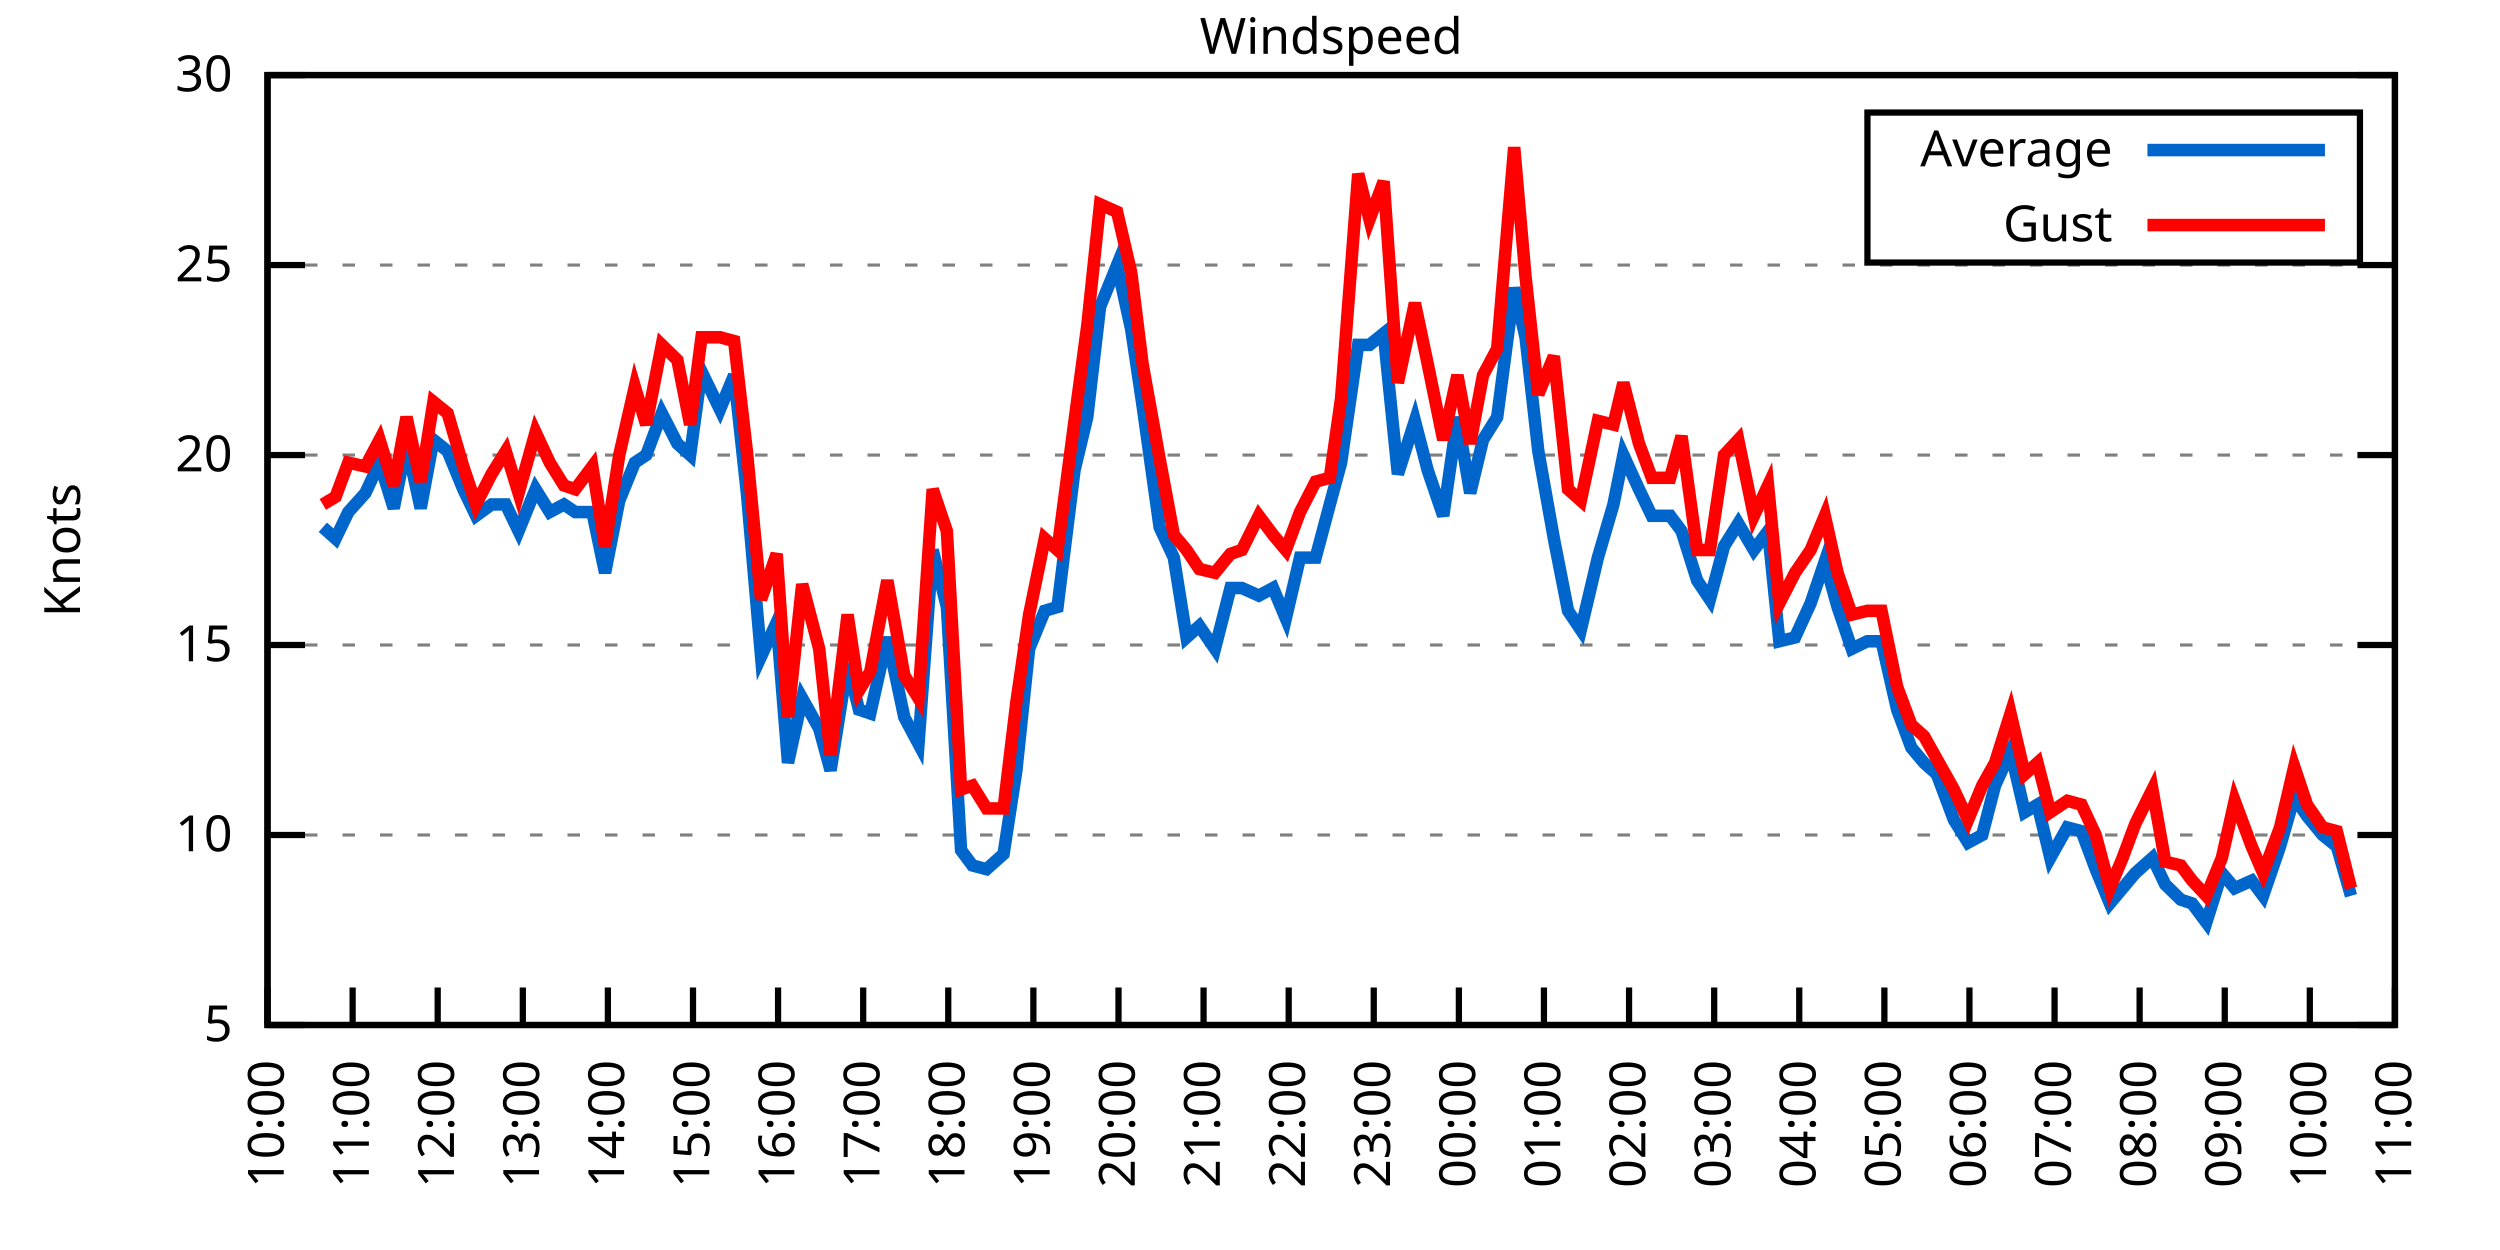
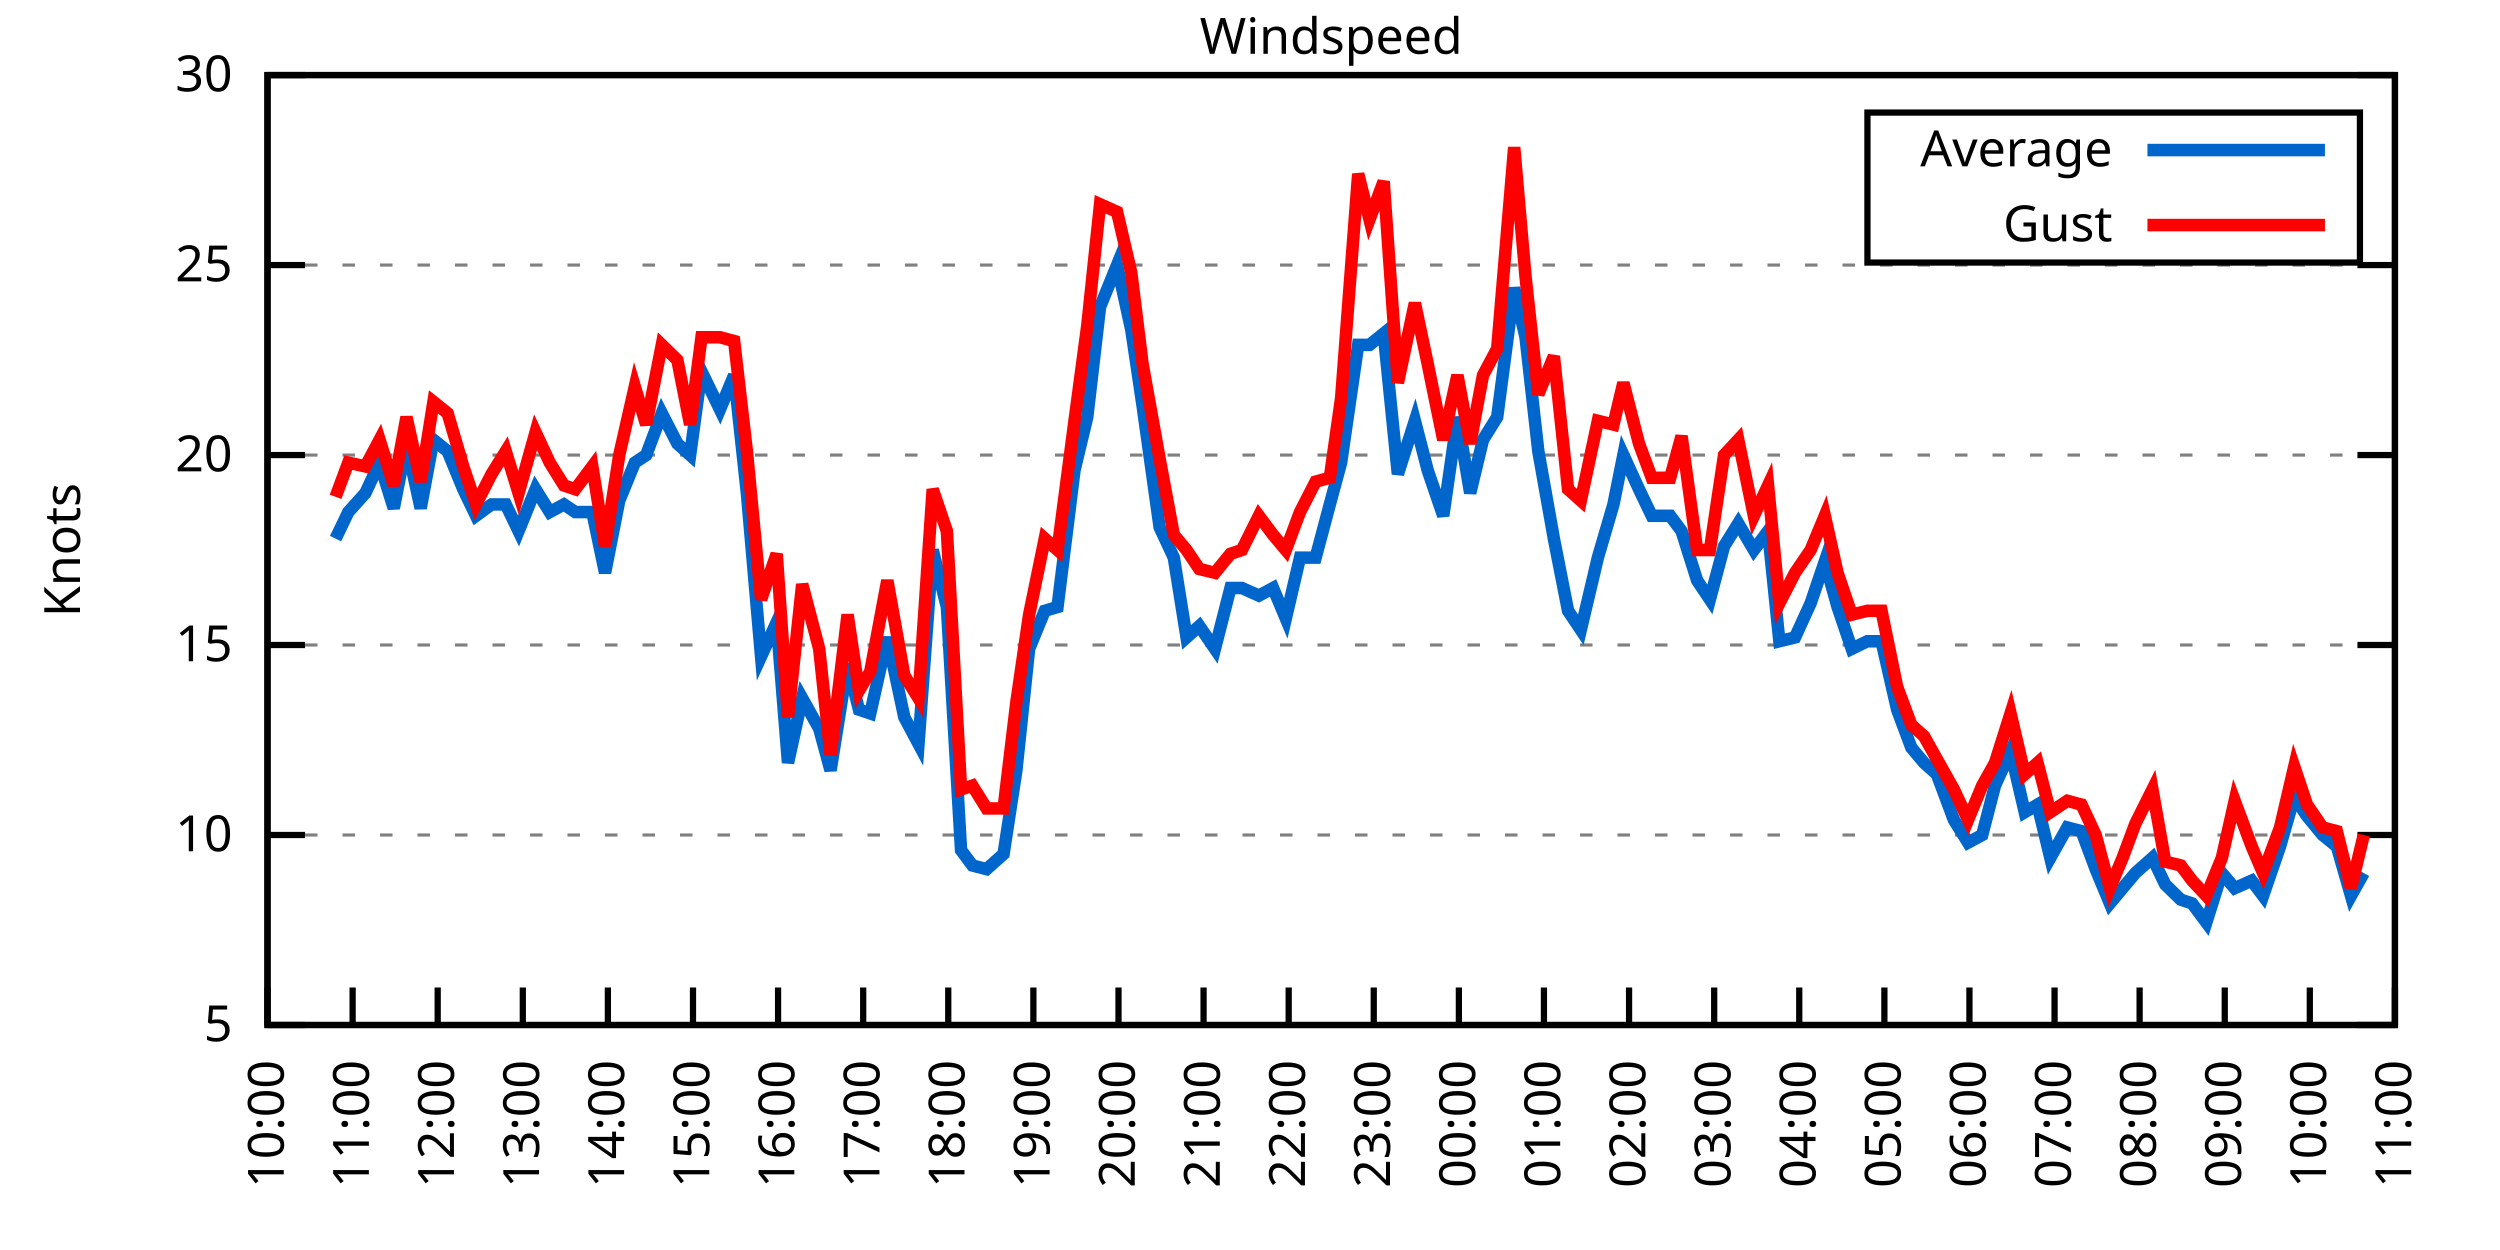
<svg xmlns="http://www.w3.org/2000/svg" xmlns:xlink="http://www.w3.org/1999/xlink" width="400" height="200" viewBox="0 0 400 200">
  <g id="gnuplot_canvas">
    <rect x="0" y="0" width="400" height="200" fill="none" />
    <defs>
      <circle id="gpDot" r="0.5" stroke-width="0.5" stroke="currentColor" />
      <path id="gpPt0" stroke-width="0.333" stroke="currentColor" d="M-1,0 h2 M0,-1 v2" />
      <path id="gpPt1" stroke-width="0.333" stroke="currentColor" d="M-1,-1 L1,1 M1,-1 L-1,1" />
      <path id="gpPt2" stroke-width="0.333" stroke="currentColor" d="M-1,0 L1,0 M0,-1 L0,1 M-1,-1 L1,1 M-1,1 L1,-1" />
      <rect id="gpPt3" stroke-width="0.333" stroke="currentColor" x="-1" y="-1" width="2" height="2" />
      <rect id="gpPt4" stroke-width="0.333" stroke="currentColor" fill="currentColor" x="-1" y="-1" width="2" height="2" />
      <circle id="gpPt5" stroke-width="0.333" stroke="currentColor" cx="0" cy="0" r="1" />
      <use xlink:href="#gpPt5" id="gpPt6" fill="currentColor" stroke="none" />
      <path id="gpPt7" stroke-width="0.333" stroke="currentColor" d="M0,-1.33 L-1.33,0.67 L1.33,0.67 z" />
      <use xlink:href="#gpPt7" id="gpPt8" fill="currentColor" stroke="none" />
      <use xlink:href="#gpPt7" id="gpPt9" stroke="currentColor" transform="rotate(180)" />
      <use xlink:href="#gpPt9" id="gpPt10" fill="currentColor" stroke="none" />
      <use xlink:href="#gpPt3" id="gpPt11" stroke="currentColor" transform="rotate(45)" />
      <use xlink:href="#gpPt11" id="gpPt12" fill="currentColor" stroke="none" />
      <path id="gpPt13" stroke-width="0.333" stroke="currentColor" d="M0,1.330 L1.265,0.411 L0.782,-1.067 L-0.782,-1.076 L-1.265,0.411 z" />
      <use xlink:href="#gpPt13" id="gpPt14" fill="currentColor" stroke="none" />
      <filter id="textbox" filterUnits="objectBoundingBox" x="0" y="0" height="1" width="1">
        <feFlood flood-color="white" flood-opacity="1" result="bgnd" />
        <feComposite in="SourceGraphic" in2="bgnd" operator="atop" />
      </filter>
      <filter id="greybox" filterUnits="objectBoundingBox" x="0" y="0" height="1" width="1">
        <feFlood flood-color="lightgrey" flood-opacity="1" result="grey" />
        <feComposite in="SourceGraphic" in2="grey" operator="atop" />
      </filter>
    </defs>
    <g fill="none" color="white" stroke="currentColor" stroke-width="1.00" stroke-linecap="butt" stroke-linejoin="miter">
</g>
    <g fill="none" color="black" stroke="currentColor" stroke-width="1.00" stroke-linecap="butt" stroke-linejoin="miter">
      <g stroke="none" shape-rendering="crispEdges">
        <polygon fill="rgb(255, 255, 255)" points="42.80,164.00 383.18,164.00 383.18,12.02 42.80,12.02 " />
      </g>
    </g>
    <g fill="none" color="black" stroke="currentColor" stroke-width="1.00" stroke-linecap="butt" stroke-linejoin="miter">
</g>
    <g fill="none" color="black" stroke="black" stroke-width="0.50" stroke-linecap="butt" stroke-linejoin="miter">
</g>
    <g fill="none" color="gray" stroke="currentColor" stroke-width="0.50" stroke-linecap="butt" stroke-linejoin="miter">
      <path stroke="gray" stroke-dasharray="2,4" class="gridline" d="M42.80,164.00 L383.19,164.00  " />
    </g>
    <g fill="none" color="gray" stroke="gray" stroke-width="1.00" stroke-linecap="butt" stroke-linejoin="miter">
</g>
    <g fill="none" color="black" stroke="currentColor" stroke-width="1.00" stroke-linecap="butt" stroke-linejoin="miter">
      <path stroke="black" d="M42.80,164.00 L48.80,164.00 M383.19,164.00 L377.19,164.00  " />
      <g transform="translate(37.20,166.60)" stroke="none" fill="black" font-family="Sans" font-size="8.00" text-anchor="end">
        <text>
          <tspan font-family="Sans"> 5</tspan>
        </text>
      </g>
    </g>
    <g fill="none" color="black" stroke="currentColor" stroke-width="1.00" stroke-linecap="butt" stroke-linejoin="miter">
</g>
    <g fill="none" color="black" stroke="black" stroke-width="0.50" stroke-linecap="butt" stroke-linejoin="miter">
</g>
    <g fill="none" color="gray" stroke="currentColor" stroke-width="0.50" stroke-linecap="butt" stroke-linejoin="miter">
      <path stroke="gray" stroke-dasharray="2,4" class="gridline" d="M42.80,133.60 L383.19,133.60  " />
    </g>
    <g fill="none" color="gray" stroke="gray" stroke-width="1.00" stroke-linecap="butt" stroke-linejoin="miter">
</g>
    <g fill="none" color="black" stroke="currentColor" stroke-width="1.00" stroke-linecap="butt" stroke-linejoin="miter">
      <path stroke="black" d="M42.80,133.60 L48.80,133.60 M383.19,133.60 L377.19,133.60  " />
      <g transform="translate(37.20,136.20)" stroke="none" fill="black" font-family="Sans" font-size="8.00" text-anchor="end">
        <text>
          <tspan font-family="Sans"> 10</tspan>
        </text>
      </g>
    </g>
    <g fill="none" color="black" stroke="currentColor" stroke-width="1.00" stroke-linecap="butt" stroke-linejoin="miter">
</g>
    <g fill="none" color="black" stroke="black" stroke-width="0.50" stroke-linecap="butt" stroke-linejoin="miter">
</g>
    <g fill="none" color="gray" stroke="currentColor" stroke-width="0.50" stroke-linecap="butt" stroke-linejoin="miter">
      <path stroke="gray" stroke-dasharray="2,4" class="gridline" d="M42.80,103.20 L383.19,103.20  " />
    </g>
    <g fill="none" color="gray" stroke="gray" stroke-width="1.00" stroke-linecap="butt" stroke-linejoin="miter">
</g>
    <g fill="none" color="black" stroke="currentColor" stroke-width="1.00" stroke-linecap="butt" stroke-linejoin="miter">
      <path stroke="black" d="M42.80,103.20 L48.80,103.20 M383.19,103.20 L377.19,103.20  " />
      <g transform="translate(37.20,105.80)" stroke="none" fill="black" font-family="Sans" font-size="8.00" text-anchor="end">
        <text>
          <tspan font-family="Sans"> 15</tspan>
        </text>
      </g>
    </g>
    <g fill="none" color="black" stroke="currentColor" stroke-width="1.00" stroke-linecap="butt" stroke-linejoin="miter">
</g>
    <g fill="none" color="black" stroke="black" stroke-width="0.50" stroke-linecap="butt" stroke-linejoin="miter">
</g>
    <g fill="none" color="gray" stroke="currentColor" stroke-width="0.50" stroke-linecap="butt" stroke-linejoin="miter">
      <path stroke="gray" stroke-dasharray="2,4" class="gridline" d="M42.80,72.81 L383.19,72.81  " />
    </g>
    <g fill="none" color="gray" stroke="gray" stroke-width="1.00" stroke-linecap="butt" stroke-linejoin="miter">
</g>
    <g fill="none" color="black" stroke="currentColor" stroke-width="1.00" stroke-linecap="butt" stroke-linejoin="miter">
      <path stroke="black" d="M42.80,72.81 L48.80,72.81 M383.19,72.81 L377.19,72.81  " />
      <g transform="translate(37.20,75.41)" stroke="none" fill="black" font-family="Sans" font-size="8.00" text-anchor="end">
        <text>
          <tspan font-family="Sans"> 20</tspan>
        </text>
      </g>
    </g>
    <g fill="none" color="black" stroke="currentColor" stroke-width="1.00" stroke-linecap="butt" stroke-linejoin="miter">
</g>
    <g fill="none" color="black" stroke="black" stroke-width="0.50" stroke-linecap="butt" stroke-linejoin="miter">
</g>
    <g fill="none" color="gray" stroke="currentColor" stroke-width="0.50" stroke-linecap="butt" stroke-linejoin="miter">
      <path stroke="gray" stroke-dasharray="2,4" class="gridline" d="M42.80,42.41 L383.19,42.41  " />
    </g>
    <g fill="none" color="gray" stroke="gray" stroke-width="1.00" stroke-linecap="butt" stroke-linejoin="miter">
</g>
    <g fill="none" color="black" stroke="currentColor" stroke-width="1.00" stroke-linecap="butt" stroke-linejoin="miter">
      <path stroke="black" d="M42.80,42.41 L48.80,42.41 M383.19,42.41 L377.19,42.41  " />
      <g transform="translate(37.20,45.01)" stroke="none" fill="black" font-family="Sans" font-size="8.00" text-anchor="end">
        <text>
          <tspan font-family="Sans"> 25</tspan>
        </text>
      </g>
    </g>
    <g fill="none" color="black" stroke="currentColor" stroke-width="1.00" stroke-linecap="butt" stroke-linejoin="miter">
</g>
    <g fill="none" color="black" stroke="black" stroke-width="0.50" stroke-linecap="butt" stroke-linejoin="miter">
</g>
    <g fill="none" color="gray" stroke="currentColor" stroke-width="0.50" stroke-linecap="butt" stroke-linejoin="miter">
      <path stroke="gray" stroke-dasharray="2,4" class="gridline" d="M42.80,12.01 L383.19,12.01  " />
    </g>
    <g fill="none" color="gray" stroke="gray" stroke-width="1.00" stroke-linecap="butt" stroke-linejoin="miter">
</g>
    <g fill="none" color="black" stroke="currentColor" stroke-width="1.00" stroke-linecap="butt" stroke-linejoin="miter">
      <path stroke="black" d="M42.80,12.01 L48.80,12.01 M383.19,12.01 L377.19,12.01  " />
      <g transform="translate(37.20,14.61)" stroke="none" fill="black" font-family="Sans" font-size="8.00" text-anchor="end">
        <text>
          <tspan font-family="Sans"> 30</tspan>
        </text>
      </g>
    </g>
    <g fill="none" color="black" stroke="currentColor" stroke-width="1.00" stroke-linecap="butt" stroke-linejoin="miter">
      <path stroke="black" d="M42.80,164.00 L42.80,158.00  " />
      <g transform="translate(45.40,169.60) rotate(270.00)" stroke="none" fill="black" font-family="Sans" font-size="8.00" text-anchor="end">
        <text>
          <tspan font-family="Sans">10:00</tspan>
        </text>
      </g>
    </g>
    <g fill="none" color="black" stroke="currentColor" stroke-width="1.00" stroke-linecap="butt" stroke-linejoin="miter">
      <path stroke="black" d="M56.42,164.00 L56.42,158.00  " />
      <g transform="translate(59.02,169.60) rotate(270.00)" stroke="none" fill="black" font-family="Sans" font-size="8.00" text-anchor="end">
        <text>
          <tspan font-family="Sans">11:00</tspan>
        </text>
      </g>
    </g>
    <g fill="none" color="black" stroke="currentColor" stroke-width="1.00" stroke-linecap="butt" stroke-linejoin="miter">
      <path stroke="black" d="M70.03,164.00 L70.03,158.00  " />
      <g transform="translate(72.63,169.60) rotate(270.00)" stroke="none" fill="black" font-family="Sans" font-size="8.00" text-anchor="end">
        <text>
          <tspan font-family="Sans">12:00</tspan>
        </text>
      </g>
    </g>
    <g fill="none" color="black" stroke="currentColor" stroke-width="1.00" stroke-linecap="butt" stroke-linejoin="miter">
      <path stroke="black" d="M83.65,164.00 L83.65,158.00  " />
      <g transform="translate(86.25,169.60) rotate(270.00)" stroke="none" fill="black" font-family="Sans" font-size="8.00" text-anchor="end">
        <text>
          <tspan font-family="Sans">13:00</tspan>
        </text>
      </g>
    </g>
    <g fill="none" color="black" stroke="currentColor" stroke-width="1.00" stroke-linecap="butt" stroke-linejoin="miter">
      <path stroke="black" d="M97.26,164.00 L97.26,158.00  " />
      <g transform="translate(99.86,169.60) rotate(270.00)" stroke="none" fill="black" font-family="Sans" font-size="8.00" text-anchor="end">
        <text>
          <tspan font-family="Sans">14:00</tspan>
        </text>
      </g>
    </g>
    <g fill="none" color="black" stroke="currentColor" stroke-width="1.00" stroke-linecap="butt" stroke-linejoin="miter">
      <path stroke="black" d="M110.88,164.00 L110.88,158.00  " />
      <g transform="translate(113.48,169.60) rotate(270.00)" stroke="none" fill="black" font-family="Sans" font-size="8.00" text-anchor="end">
        <text>
          <tspan font-family="Sans">15:00</tspan>
        </text>
      </g>
    </g>
    <g fill="none" color="black" stroke="currentColor" stroke-width="1.00" stroke-linecap="butt" stroke-linejoin="miter">
      <path stroke="black" d="M124.49,164.00 L124.49,158.00  " />
      <g transform="translate(127.09,169.60) rotate(270.00)" stroke="none" fill="black" font-family="Sans" font-size="8.00" text-anchor="end">
        <text>
          <tspan font-family="Sans">16:00</tspan>
        </text>
      </g>
    </g>
    <g fill="none" color="black" stroke="currentColor" stroke-width="1.00" stroke-linecap="butt" stroke-linejoin="miter">
      <path stroke="black" d="M138.11,164.00 L138.11,158.00  " />
      <g transform="translate(140.71,169.60) rotate(270.00)" stroke="none" fill="black" font-family="Sans" font-size="8.00" text-anchor="end">
        <text>
          <tspan font-family="Sans">17:00</tspan>
        </text>
      </g>
    </g>
    <g fill="none" color="black" stroke="currentColor" stroke-width="1.00" stroke-linecap="butt" stroke-linejoin="miter">
      <path stroke="black" d="M151.72,164.00 L151.72,158.00  " />
      <g transform="translate(154.32,169.60) rotate(270.00)" stroke="none" fill="black" font-family="Sans" font-size="8.00" text-anchor="end">
        <text>
          <tspan font-family="Sans">18:00</tspan>
        </text>
      </g>
    </g>
    <g fill="none" color="black" stroke="currentColor" stroke-width="1.00" stroke-linecap="butt" stroke-linejoin="miter">
      <path stroke="black" d="M165.34,164.00 L165.34,158.00  " />
      <g transform="translate(167.94,169.60) rotate(270.00)" stroke="none" fill="black" font-family="Sans" font-size="8.00" text-anchor="end">
        <text>
          <tspan font-family="Sans">19:00</tspan>
        </text>
      </g>
    </g>
    <g fill="none" color="black" stroke="currentColor" stroke-width="1.00" stroke-linecap="butt" stroke-linejoin="miter">
      <path stroke="black" d="M178.96,164.00 L178.96,158.00  " />
      <g transform="translate(181.56,169.60) rotate(270.00)" stroke="none" fill="black" font-family="Sans" font-size="8.00" text-anchor="end">
        <text>
          <tspan font-family="Sans">20:00</tspan>
        </text>
      </g>
    </g>
    <g fill="none" color="black" stroke="currentColor" stroke-width="1.00" stroke-linecap="butt" stroke-linejoin="miter">
      <path stroke="black" d="M192.57,164.00 L192.57,158.00  " />
      <g transform="translate(195.17,169.60) rotate(270.00)" stroke="none" fill="black" font-family="Sans" font-size="8.00" text-anchor="end">
        <text>
          <tspan font-family="Sans">21:00</tspan>
        </text>
      </g>
    </g>
    <g fill="none" color="black" stroke="currentColor" stroke-width="1.00" stroke-linecap="butt" stroke-linejoin="miter">
      <path stroke="black" d="M206.19,164.00 L206.19,158.00  " />
      <g transform="translate(208.79,169.60) rotate(270.00)" stroke="none" fill="black" font-family="Sans" font-size="8.00" text-anchor="end">
        <text>
          <tspan font-family="Sans">22:00</tspan>
        </text>
      </g>
    </g>
    <g fill="none" color="black" stroke="currentColor" stroke-width="1.00" stroke-linecap="butt" stroke-linejoin="miter">
      <path stroke="black" d="M219.80,164.00 L219.80,158.00  " />
      <g transform="translate(222.40,169.60) rotate(270.00)" stroke="none" fill="black" font-family="Sans" font-size="8.00" text-anchor="end">
        <text>
          <tspan font-family="Sans">23:00</tspan>
        </text>
      </g>
    </g>
    <g fill="none" color="black" stroke="currentColor" stroke-width="1.00" stroke-linecap="butt" stroke-linejoin="miter">
      <path stroke="black" d="M233.42,164.00 L233.42,158.00  " />
      <g transform="translate(236.02,169.60) rotate(270.00)" stroke="none" fill="black" font-family="Sans" font-size="8.00" text-anchor="end">
        <text>
          <tspan font-family="Sans">00:00</tspan>
        </text>
      </g>
    </g>
    <g fill="none" color="black" stroke="currentColor" stroke-width="1.00" stroke-linecap="butt" stroke-linejoin="miter">
      <path stroke="black" d="M247.03,164.00 L247.03,158.00  " />
      <g transform="translate(249.63,169.60) rotate(270.00)" stroke="none" fill="black" font-family="Sans" font-size="8.00" text-anchor="end">
        <text>
          <tspan font-family="Sans">01:00</tspan>
        </text>
      </g>
    </g>
    <g fill="none" color="black" stroke="currentColor" stroke-width="1.00" stroke-linecap="butt" stroke-linejoin="miter">
      <path stroke="black" d="M260.65,164.00 L260.65,158.00  " />
      <g transform="translate(263.25,169.60) rotate(270.00)" stroke="none" fill="black" font-family="Sans" font-size="8.00" text-anchor="end">
        <text>
          <tspan font-family="Sans">02:00</tspan>
        </text>
      </g>
    </g>
    <g fill="none" color="black" stroke="currentColor" stroke-width="1.00" stroke-linecap="butt" stroke-linejoin="miter">
      <path stroke="black" d="M274.27,164.00 L274.27,158.00  " />
      <g transform="translate(276.87,169.60) rotate(270.00)" stroke="none" fill="black" font-family="Sans" font-size="8.00" text-anchor="end">
        <text>
          <tspan font-family="Sans">03:00</tspan>
        </text>
      </g>
    </g>
    <g fill="none" color="black" stroke="currentColor" stroke-width="1.00" stroke-linecap="butt" stroke-linejoin="miter">
      <path stroke="black" d="M287.88,164.00 L287.88,158.00  " />
      <g transform="translate(290.48,169.60) rotate(270.00)" stroke="none" fill="black" font-family="Sans" font-size="8.00" text-anchor="end">
        <text>
          <tspan font-family="Sans">04:00</tspan>
        </text>
      </g>
    </g>
    <g fill="none" color="black" stroke="currentColor" stroke-width="1.00" stroke-linecap="butt" stroke-linejoin="miter">
      <path stroke="black" d="M301.50,164.00 L301.50,158.00  " />
      <g transform="translate(304.10,169.60) rotate(270.00)" stroke="none" fill="black" font-family="Sans" font-size="8.00" text-anchor="end">
        <text>
          <tspan font-family="Sans">05:00</tspan>
        </text>
      </g>
    </g>
    <g fill="none" color="black" stroke="currentColor" stroke-width="1.00" stroke-linecap="butt" stroke-linejoin="miter">
      <path stroke="black" d="M315.11,164.00 L315.11,158.00  " />
      <g transform="translate(317.71,169.60) rotate(270.00)" stroke="none" fill="black" font-family="Sans" font-size="8.00" text-anchor="end">
        <text>
          <tspan font-family="Sans">06:00</tspan>
        </text>
      </g>
    </g>
    <g fill="none" color="black" stroke="currentColor" stroke-width="1.00" stroke-linecap="butt" stroke-linejoin="miter">
      <path stroke="black" d="M328.73,164.00 L328.73,158.00  " />
      <g transform="translate(331.33,169.60) rotate(270.00)" stroke="none" fill="black" font-family="Sans" font-size="8.00" text-anchor="end">
        <text>
          <tspan font-family="Sans">07:00</tspan>
        </text>
      </g>
    </g>
    <g fill="none" color="black" stroke="currentColor" stroke-width="1.00" stroke-linecap="butt" stroke-linejoin="miter">
      <path stroke="black" d="M342.34,164.00 L342.34,158.00  " />
      <g transform="translate(344.94,169.60) rotate(270.00)" stroke="none" fill="black" font-family="Sans" font-size="8.00" text-anchor="end">
        <text>
          <tspan font-family="Sans">08:00</tspan>
        </text>
      </g>
    </g>
    <g fill="none" color="black" stroke="currentColor" stroke-width="1.00" stroke-linecap="butt" stroke-linejoin="miter">
      <path stroke="black" d="M355.96,164.00 L355.96,158.00  " />
      <g transform="translate(358.56,169.60) rotate(270.00)" stroke="none" fill="black" font-family="Sans" font-size="8.00" text-anchor="end">
        <text>
          <tspan font-family="Sans">09:00</tspan>
        </text>
      </g>
    </g>
    <g fill="none" color="black" stroke="currentColor" stroke-width="1.00" stroke-linecap="butt" stroke-linejoin="miter">
      <path stroke="black" d="M369.57,164.00 L369.57,158.00  " />
      <g transform="translate(372.17,169.60) rotate(270.00)" stroke="none" fill="black" font-family="Sans" font-size="8.00" text-anchor="end">
        <text>
          <tspan font-family="Sans">10:00</tspan>
        </text>
      </g>
    </g>
    <g fill="none" color="black" stroke="currentColor" stroke-width="1.00" stroke-linecap="butt" stroke-linejoin="miter">
      <path stroke="black" d="M383.19,164.00 L383.19,158.00  " />
      <g transform="translate(385.79,169.60) rotate(270.00)" stroke="none" fill="black" font-family="Sans" font-size="8.00" text-anchor="end">
        <text>
          <tspan font-family="Sans">11:00</tspan>
        </text>
      </g>
    </g>
    <g fill="none" color="black" stroke="currentColor" stroke-width="1.00" stroke-linecap="butt" stroke-linejoin="miter">
</g>
    <g fill="none" color="black" stroke="currentColor" stroke-width="1.00" stroke-linecap="butt" stroke-linejoin="miter">
      <path stroke="black" d="M42.80,12.01 L42.80,164.00 L383.19,164.00 L383.19,12.01 L42.80,12.01 Z  " />
    </g>
    <g fill="none" color="black" stroke="currentColor" stroke-width="1.00" stroke-linecap="butt" stroke-linejoin="miter">
</g>
    <g fill="none" color="black" stroke="currentColor" stroke-width="1.00" stroke-linecap="butt" stroke-linejoin="miter">
      <path stroke="black" d="M298.79,42.01 L298.79,18.01 L377.59,18.01 L377.59,42.01 L298.79,42.01 Z  " />
    </g>
    <g id="Windspeed_plot_1">
      <g fill="none" color="white" stroke="black" stroke-width="2.00" stroke-linecap="butt" stroke-linejoin="miter">
</g>
      <g fill="none" color="black" stroke="currentColor" stroke-width="2.00" stroke-linecap="butt" stroke-linejoin="miter">
        <g transform="translate(337.99,26.61)" stroke="none" fill="black" font-family="Sans" font-size="8.00" text-anchor="end">
          <text>
            <tspan font-family="Sans">Average</tspan>
          </text>
        </g>
      </g>
      <g fill="none" color="black" stroke="currentColor" stroke-width="2.00" stroke-linecap="butt" stroke-linejoin="miter">
-         <path stroke="rgb(  0, 102, 204)" d="M343.59,24.01 L371.99,24.01 M51.65,84.36 L53.69,86.18 L55.73,81.93 L58.46,78.89 L60.73,74.02 L63.00,81.32   L65.04,70.98 L67.31,81.32 L69.35,70.37 L71.62,72.20 L74.12,78.28 L76.16,82.53 L78.65,80.71 L80.92,80.71   L82.97,84.97 L85.69,78.28 L87.96,81.93 L90.23,80.71 L92.04,81.93 L94.77,81.93 L96.81,91.65 L99.08,80.10   L101.57,74.02 L103.39,72.81 L105.89,66.12 L108.38,70.98 L110.42,72.81 L112.24,59.43 L115.19,65.51 L117.46,60.04   L119.50,78.89 L121.77,105.03 L124.27,99.56 L126.08,122.05 L128.35,111.72 L131.07,116.58 L132.89,123.27 L135.61,106.24   L137.43,113.54 L139.24,114.15 L141.97,101.99 L144.69,114.76 L146.96,119.01 L149.23,88.00 L151.50,97.12 L153.77,136.03   L155.58,138.47 L157.85,139.07 L160.57,136.64 L162.62,123.27 L164.66,103.81 L167.16,97.73 L169.20,97.12 L171.92,75.24   L173.96,66.73 L176.01,49.10 L178.73,42.41 L181.00,52.74 L182.81,64.90 L185.54,84.36 L187.81,89.22 L189.85,101.99   L191.89,100.16 L194.39,103.81 L196.88,94.08 L198.70,94.08 L201.42,95.30 L203.69,94.08 L205.73,98.95 L208.00,89.22   L210.50,89.22 L212.77,80.71 L214.58,74.02 L217.31,55.18 L219.12,55.18 L221.39,53.35 L223.66,75.85 L226.38,67.33   L228.43,75.24 L230.92,82.53 L233.19,66.73 L235.23,78.89 L237.28,70.37 L239.55,66.73 L242.27,46.06 L244.08,53.96   L246.13,72.20 L248.62,86.18 L250.89,97.73 L252.93,100.77 L255.66,89.22 L258.15,80.71 L259.74,72.81 L262.24,78.28   L264.28,82.53 L267.23,82.53 L269.05,84.97 L271.54,92.87 L273.58,95.91 L275.85,87.40 L278.12,83.75 L280.62,88.00   L282.89,84.97 L284.70,102.60 L287.20,101.99 L289.70,96.52 L291.97,89.83 L294.01,97.12 L296.28,103.81 L298.77,102.60   L301.04,102.60 L303.54,113.54 L305.81,119.62 L307.85,122.05 L309.89,123.87 L312.62,131.17 L314.89,134.82 L317.15,133.60   L319.20,125.70 L321.69,120.23 L323.96,129.95 L326.00,128.74 L328.05,137.25 L330.77,132.39 L333.04,132.99 L335.31,139.07   L337.58,144.55 L339.62,142.11 L341.66,139.68 L344.39,137.25 L346.43,141.51 L348.92,143.94 L350.74,144.55 L353.01,147.59   L355.50,139.68 L357.55,142.11 L360.27,140.90 L362.09,143.33 L364.81,135.43 L367.08,127.52 L369.12,130.56 L371.62,133.60   L373.89,135.43 L376.16,143.33  " />
+         <path stroke="rgb(  0, 102, 204)" d="M343.59,24.01 L371.99,24.01 M53.69,86.18 L55.73,81.93 L58.46,78.89 L60.73,74.02 L63.00,81.32 L65.04,70.98   L67.31,81.32 L69.35,70.37 L71.62,72.20 L74.12,78.28 L76.16,82.53 L78.65,80.71 L80.92,80.71 L82.97,84.97   L85.69,78.28 L87.96,81.93 L90.23,80.71 L92.04,81.93 L94.77,81.93 L96.81,91.65 L99.08,80.10 L101.57,74.02   L103.39,72.81 L105.89,66.12 L108.38,70.98 L110.42,72.81 L112.24,59.43 L115.19,65.51 L117.46,60.04 L119.50,78.89   L121.77,105.03 L124.27,99.56 L126.08,122.05 L128.35,111.72 L131.07,116.58 L132.89,123.27 L135.61,106.24 L137.43,113.54   L139.24,114.15 L141.97,101.99 L144.69,114.76 L146.96,119.01 L149.23,88.00 L151.50,97.12 L153.77,136.03 L155.58,138.47   L157.85,139.07 L160.57,136.64 L162.62,123.27 L164.66,103.81 L167.16,97.73 L169.20,97.12 L171.92,75.24 L173.96,66.73   L176.01,49.10 L178.73,42.41 L181.00,52.74 L182.81,64.90 L185.54,84.36 L187.81,89.22 L189.85,101.99 L191.89,100.16   L194.39,103.81 L196.88,94.08 L198.70,94.08 L201.42,95.30 L203.69,94.08 L205.73,98.95 L208.00,89.22 L210.50,89.22   L212.77,80.71 L214.58,74.02 L217.31,55.18 L219.12,55.18 L221.39,53.35 L223.66,75.85 L226.38,67.33 L228.43,75.24   L230.92,82.53 L233.19,66.73 L235.23,78.89 L237.28,70.37 L239.55,66.73 L242.27,46.06 L244.08,53.96 L246.13,72.20   L248.62,86.18 L250.89,97.73 L252.93,100.77 L255.66,89.22 L258.15,80.71 L259.74,72.81 L262.24,78.28 L264.28,82.53   L267.23,82.53 L269.05,84.97 L271.54,92.87 L273.58,95.91 L275.85,87.40 L278.12,83.75 L280.62,88.00 L282.89,84.97   L284.70,102.60 L287.20,101.99 L289.70,96.52 L291.97,89.83 L294.01,97.12 L296.28,103.81 L298.77,102.60 L301.04,102.60   L303.54,113.54 L305.81,119.62 L307.85,122.05 L309.89,123.87 L312.62,131.17 L314.89,134.82 L317.15,133.60 L319.20,125.70   L321.69,120.23 L323.96,129.95 L326.00,128.74 L328.05,137.25 L330.77,132.39 L333.04,132.99 L335.31,139.07 L337.58,144.55   L339.62,142.11 L341.66,139.68 L344.39,137.25 L346.43,141.51 L348.92,143.94 L350.74,144.55 L353.01,147.59 L355.50,139.68   L357.55,142.11 L360.27,140.90 L362.09,143.33 L364.81,135.43 L367.08,127.52 L369.12,130.56 L371.62,133.60 L373.89,135.43   L376.16,143.33 L378.20,139.68  " />
      </g>
    </g>
    <g id="Windspeed_plot_2">
      <g fill="none" color="black" stroke="currentColor" stroke-width="2.00" stroke-linecap="butt" stroke-linejoin="miter">
        <g transform="translate(337.99,38.61)" stroke="none" fill="black" font-family="Sans" font-size="8.00" text-anchor="end">
          <text>
            <tspan font-family="Sans">Gust</tspan>
          </text>
        </g>
      </g>
      <g fill="none" color="black" stroke="currentColor" stroke-width="2.00" stroke-linecap="butt" stroke-linejoin="miter">
-         <path stroke="rgb(255,   0,   0)" d="M343.59,36.01 L371.99,36.01 M51.65,80.71 L53.69,79.49 L55.73,74.02 L58.46,74.63 L60.73,70.37 L63.00,77.67   L65.04,66.73 L67.31,77.06 L69.35,64.29 L71.62,66.12 L74.12,74.63 L76.16,80.71 L78.65,75.85 L80.92,72.20   L82.97,78.89 L85.69,69.16 L87.96,74.02 L90.23,77.67 L92.04,78.28 L94.77,74.63 L96.81,87.40 L99.08,72.81   L101.57,61.86 L103.39,67.94 L105.89,55.18 L108.38,57.61 L110.42,67.94 L112.24,53.96 L115.19,53.96 L117.46,54.57   L119.50,72.20 L121.77,95.91 L124.27,88.61 L126.08,114.76 L128.35,93.48 L131.07,103.81 L132.89,120.83 L135.61,98.34   L137.43,110.50 L139.24,107.46 L141.97,92.87 L144.69,108.07 L146.96,111.72 L149.23,78.28 L151.50,84.97 L153.77,126.31   L155.58,125.70 L157.85,129.35 L160.57,129.35 L162.62,112.32 L164.66,98.34 L167.16,86.18 L169.20,88.00 L171.92,67.33   L173.96,52.14 L176.01,32.68 L178.73,33.90 L181.00,43.62 L182.81,58.21 L185.54,73.41 L187.81,85.57 L189.85,88.00   L191.89,91.04 L194.39,91.65 L196.88,88.61 L198.70,88.00 L201.42,82.53 L203.69,85.57 L205.73,88.00 L208.00,81.93   L210.50,77.06 L212.77,76.45 L214.58,63.69 L217.31,27.82 L219.12,35.11 L221.39,29.03 L223.66,61.25 L226.38,48.49   L228.43,58.21 L230.92,70.37 L233.19,60.04 L235.23,70.98 L237.28,60.04 L239.55,55.78 L242.27,23.56 L244.08,44.23   L246.13,63.08 L248.62,57.00 L250.89,78.28 L252.93,80.10 L255.66,67.33 L258.15,67.94 L259.74,61.25 L262.24,70.98   L264.28,76.45 L267.23,76.45 L269.05,69.77 L271.54,88.00 L273.58,88.00 L275.85,72.81 L278.12,70.37 L280.62,82.53   L282.89,77.67 L284.70,96.52 L287.20,91.65 L289.70,88.00 L291.97,82.53 L294.01,91.65 L296.28,98.34 L298.77,97.73   L301.04,97.73 L303.54,109.89 L305.81,115.97 L307.85,117.80 L309.89,121.44 L312.62,126.31 L314.89,131.17 L317.15,125.70   L319.20,122.05 L321.69,114.15 L323.96,123.87 L326.00,122.05 L328.05,129.95 L330.77,128.13 L333.04,128.74 L335.31,133.60   L337.58,142.11 L339.62,137.25 L341.66,131.78 L344.39,126.31 L346.43,137.86 L348.92,138.47 L350.74,140.90 L353.01,143.33   L355.50,137.25 L357.55,128.13 L360.27,135.43 L362.09,139.68 L364.81,132.39 L367.08,122.66 L369.12,128.74 L371.62,132.39   L373.89,132.99 L376.16,142.11  " />
+         <path stroke="rgb(255,   0,   0)" d="M343.59,36.01 L371.99,36.01 M53.69,79.49 L55.73,74.02 L58.46,74.63 L60.73,70.37 L63.00,77.67 L65.04,66.73   L67.31,77.06 L69.35,64.29 L71.62,66.12 L74.12,74.63 L76.16,80.71 L78.65,75.85 L80.92,72.20 L82.97,78.89   L85.69,69.16 L87.96,74.02 L90.23,77.67 L92.04,78.28 L94.77,74.63 L96.81,87.40 L99.08,72.81 L101.57,61.86   L103.39,67.94 L105.89,55.18 L108.38,57.61 L110.42,67.94 L112.24,53.96 L115.19,53.96 L117.46,54.57 L119.50,72.20   L121.77,95.91 L124.27,88.61 L126.08,114.76 L128.35,93.48 L131.07,103.81 L132.89,120.83 L135.61,98.34 L137.43,110.50   L139.24,107.46 L141.97,92.87 L144.69,108.07 L146.96,111.72 L149.23,78.28 L151.50,84.97 L153.77,126.31 L155.58,125.70   L157.85,129.35 L160.57,129.35 L162.62,112.32 L164.66,98.34 L167.16,86.18 L169.20,88.00 L171.92,67.33 L173.96,52.14   L176.01,32.68 L178.73,33.90 L181.00,43.62 L182.81,58.21 L185.54,73.41 L187.81,85.57 L189.85,88.00 L191.89,91.04   L194.39,91.65 L196.88,88.61 L198.70,88.00 L201.42,82.53 L203.69,85.57 L205.73,88.00 L208.00,81.93 L210.50,77.06   L212.77,76.45 L214.58,63.69 L217.31,27.82 L219.12,35.11 L221.39,29.03 L223.66,61.25 L226.38,48.49 L228.43,58.21   L230.92,70.37 L233.19,60.04 L235.23,70.98 L237.28,60.04 L239.55,55.78 L242.27,23.56 L244.08,44.23 L246.13,63.08   L248.62,57.00 L250.89,78.28 L252.93,80.10 L255.66,67.33 L258.15,67.94 L259.74,61.25 L262.24,70.98 L264.28,76.45   L267.23,76.45 L269.05,69.77 L271.54,88.00 L273.58,88.00 L275.85,72.81 L278.12,70.37 L280.62,82.53 L282.89,77.67   L284.70,96.52 L287.20,91.65 L289.70,88.00 L291.97,82.53 L294.01,91.65 L296.28,98.34 L298.77,97.73 L301.04,97.73   L303.54,109.89 L305.81,115.97 L307.85,117.80 L309.89,121.44 L312.62,126.31 L314.89,131.17 L317.15,125.70 L319.20,122.05   L321.69,114.15 L323.96,123.87 L326.00,122.05 L328.05,129.95 L330.77,128.13 L333.04,128.74 L335.31,133.60 L337.58,142.11   L339.62,137.25 L341.66,131.78 L344.39,126.31 L346.43,137.86 L348.92,138.47 L350.74,140.90 L353.01,143.33 L355.50,137.25   L357.55,128.13 L360.27,135.43 L362.09,139.68 L364.81,132.39 L367.08,122.66 L369.12,128.74 L371.62,132.39 L373.89,132.99   L376.16,142.11 L378.20,133.60  " />
      </g>
    </g>
    <g fill="none" color="black" stroke="currentColor" stroke-width="2.00" stroke-linecap="butt" stroke-linejoin="miter">
</g>
    <g fill="none" color="black" stroke="black" stroke-width="1.00" stroke-linecap="butt" stroke-linejoin="miter">
</g>
    <g fill="none" color="black" stroke="currentColor" stroke-width="1.00" stroke-linecap="butt" stroke-linejoin="miter">
      <path stroke="black" d="M42.80,12.01 L42.80,164.00 L383.19,164.00 L383.19,12.01 L42.80,12.01 Z  " />
      <g transform="translate(12.80,88.01) rotate(270.00)" stroke="none" fill="black" font-family="Sans" font-size="8.00" text-anchor="middle">
        <text>
          <tspan font-family="Sans">Knots</tspan>
        </text>
      </g>
    </g>
    <g fill="none" color="black" stroke="currentColor" stroke-width="1.00" stroke-linecap="butt" stroke-linejoin="miter">
</g>
    <g fill="none" color="black" stroke="currentColor" stroke-width="1.00" stroke-linecap="butt" stroke-linejoin="miter">
      <g transform="translate(212.99,8.61)" stroke="none" fill="black" font-family="Sans" font-size="8.00" text-anchor="middle">
        <text>
          <tspan font-family="Sans">Windspeed</tspan>
        </text>
      </g>
    </g>
    <g fill="none" color="black" stroke="currentColor" stroke-width="1.00" stroke-linecap="butt" stroke-linejoin="miter">
</g>
  </g>
</svg>
